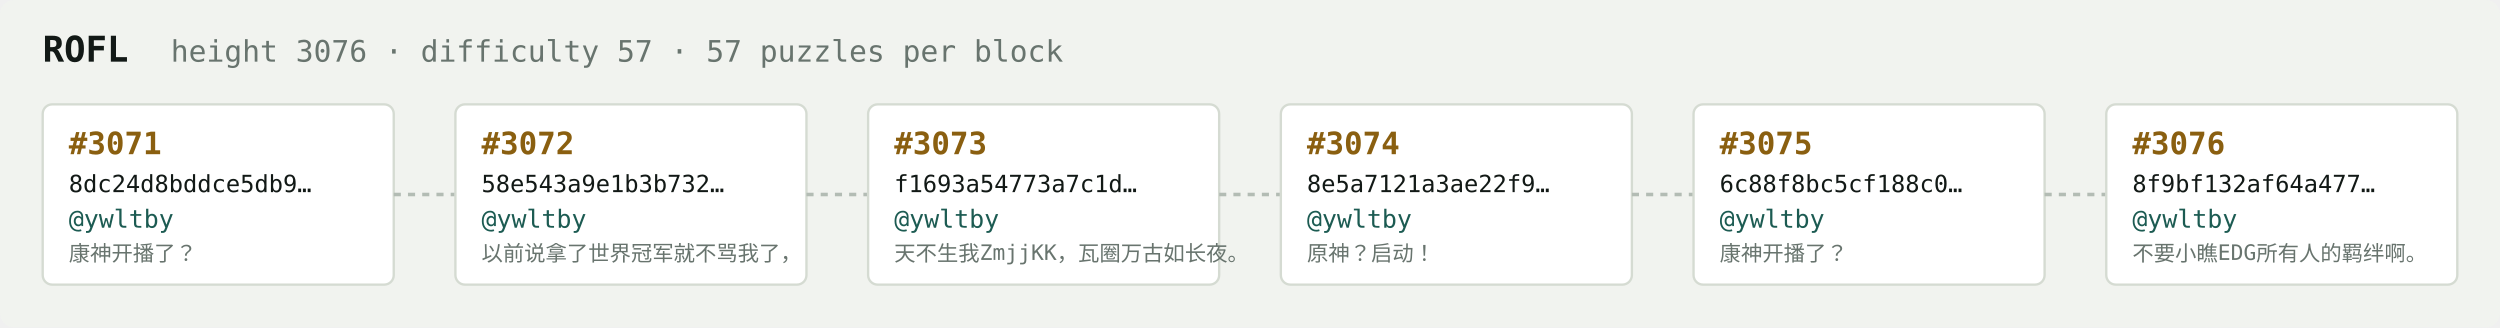
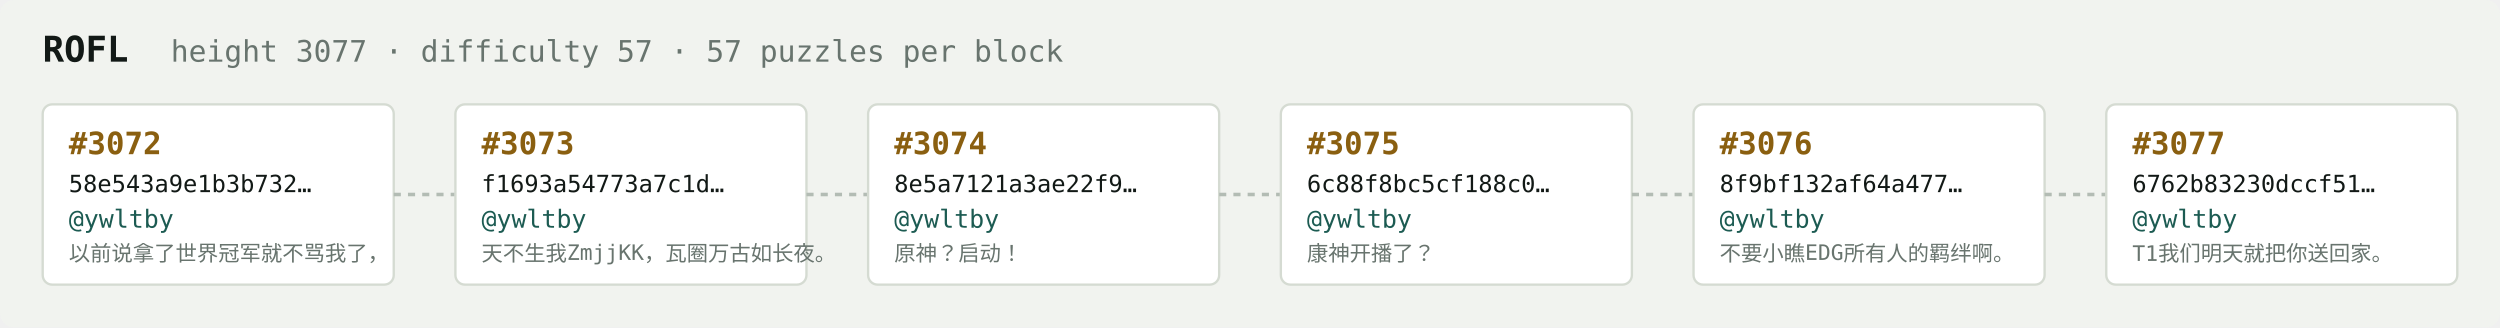
<svg xmlns="http://www.w3.org/2000/svg" width="1054" height="138" viewBox="0 0 1054 138" font-family="ui-monospace,SFMono-Regular,Menlo,monospace">
  <rect fill="#f1f3ef" width="1054" height="138" rx="6" />
  <text x="18" y="26" fill="#121916" font-size="15" font-weight="700">ROFL</text>
-   <text x="72" y="26" fill="#68746e" font-size="12.5">height 3076 · difficulty 57 · 57 puzzles per block</text>
+   <text x="72" y="26" fill="#68746e" font-size="12.5">height 3077 · difficulty 57 · 57 puzzles per block</text>
  <rect x="18" y="44" width="148" height="76" rx="4" fill="#ffffff" stroke="#d5dbd2" stroke-width="1" />
-   <text x="29" y="65" fill="#8a5f10" font-size="13" font-weight="700">#3071</text>
-   <text x="29" y="81" fill="#121916" font-size="10">8dc24d8bddce5db9…</text>
+   <text x="29" y="65" fill="#8a5f10" font-size="13" font-weight="700">#3072</text>
+   <text x="29" y="81" fill="#121916" font-size="10">58e543a9e1b3b732…</text>
  <text x="29" y="96" fill="#1c5b52" font-size="10.5">@ywltby</text>
-   <text x="29" y="110" fill="#68746e" font-size="9">康神开播了？</text>
+   <text x="29" y="110" fill="#68746e" font-size="9">以前说拿了世界冠军就不骂我了，</text>
  <line x1="166" y1="82.0" x2="192" y2="82.0" stroke="#b3bcb4" stroke-width="1.5" stroke-dasharray="3 3" />
  <rect x="192" y="44" width="148" height="76" rx="4" fill="#ffffff" stroke="#d5dbd2" stroke-width="1" />
-   <text x="203" y="65" fill="#8a5f10" font-size="13" font-weight="700">#3072</text>
-   <text x="203" y="81" fill="#121916" font-size="10">58e543a9e1b3b732…</text>
+   <text x="203" y="65" fill="#8a5f10" font-size="13" font-weight="700">#3073</text>
+   <text x="203" y="81" fill="#121916" font-size="10">f1693a54773a7c1d…</text>
  <text x="203" y="96" fill="#1c5b52" font-size="10.5">@ywltby</text>
-   <text x="203" y="110" fill="#68746e" font-size="9">以前说拿了世界冠军就不骂我了，</text>
+   <text x="203" y="110" fill="#68746e" font-size="9">天不生我ZmjjKK，瓦圈万古如长夜。</text>
  <line x1="340" y1="82.0" x2="366" y2="82.0" stroke="#b3bcb4" stroke-width="1.5" stroke-dasharray="3 3" />
  <rect x="366" y="44" width="148" height="76" rx="4" fill="#ffffff" stroke="#d5dbd2" stroke-width="1" />
-   <text x="377" y="65" fill="#8a5f10" font-size="13" font-weight="700">#3073</text>
-   <text x="377" y="81" fill="#121916" font-size="10">f1693a54773a7c1d…</text>
+   <text x="377" y="65" fill="#8a5f10" font-size="13" font-weight="700">#3074</text>
+   <text x="377" y="81" fill="#121916" font-size="10">8e5a7121a3ae22f9…</text>
  <text x="377" y="96" fill="#1c5b52" font-size="10.5">@ywltby</text>
-   <text x="377" y="110" fill="#68746e" font-size="9">天不生我ZmjjKK，瓦圈万古如长夜。</text>
+   <text x="377" y="110" fill="#68746e" font-size="9">原神？启动！</text>
  <line x1="514" y1="82.0" x2="540" y2="82.0" stroke="#b3bcb4" stroke-width="1.5" stroke-dasharray="3 3" />
  <rect x="540" y="44" width="148" height="76" rx="4" fill="#ffffff" stroke="#d5dbd2" stroke-width="1" />
-   <text x="551" y="65" fill="#8a5f10" font-size="13" font-weight="700">#3074</text>
-   <text x="551" y="81" fill="#121916" font-size="10">8e5a7121a3ae22f9…</text>
+   <text x="551" y="65" fill="#8a5f10" font-size="13" font-weight="700">#3075</text>
+   <text x="551" y="81" fill="#121916" font-size="10">6c88f8bc5cf188c0…</text>
  <text x="551" y="96" fill="#1c5b52" font-size="10.5">@ywltby</text>
-   <text x="551" y="110" fill="#68746e" font-size="9">原神？启动！</text>
+   <text x="551" y="110" fill="#68746e" font-size="9">康神开播了？</text>
  <line x1="688" y1="82.0" x2="714" y2="82.0" stroke="#b3bcb4" stroke-width="1.5" stroke-dasharray="3 3" />
  <rect x="714" y="44" width="148" height="76" rx="4" fill="#ffffff" stroke="#d5dbd2" stroke-width="1" />
-   <text x="725" y="65" fill="#8a5f10" font-size="13" font-weight="700">#3075</text>
-   <text x="725" y="81" fill="#121916" font-size="10">6c88f8bc5cf188c0…</text>
+   <text x="725" y="65" fill="#8a5f10" font-size="13" font-weight="700">#3076</text>
+   <text x="725" y="81" fill="#121916" font-size="10">8f9bf132af64a477…</text>
  <text x="725" y="96" fill="#1c5b52" font-size="10.5">@ywltby</text>
-   <text x="725" y="110" fill="#68746e" font-size="9">康神开播了？</text>
+   <text x="725" y="110" fill="#68746e" font-size="9">不要小瞧EDG所有人的羁绊啊。</text>
  <line x1="862" y1="82.0" x2="888" y2="82.0" stroke="#b3bcb4" stroke-width="1.5" stroke-dasharray="3 3" />
  <rect x="888" y="44" width="148" height="76" rx="4" fill="#ffffff" stroke="#d5dbd2" stroke-width="1" />
-   <text x="899" y="65" fill="#8a5f10" font-size="13" font-weight="700">#3076</text>
-   <text x="899" y="81" fill="#121916" font-size="10">8f9bf132af64a477…</text>
+   <text x="899" y="65" fill="#8a5f10" font-size="13" font-weight="700">#3077</text>
+   <text x="899" y="81" fill="#121916" font-size="10">6762b83230dccf51…</text>
  <text x="899" y="96" fill="#1c5b52" font-size="10.5">@ywltby</text>
-   <text x="899" y="110" fill="#68746e" font-size="9">不要小瞧EDG所有人的羁绊啊。</text>
+   <text x="899" y="110" fill="#68746e" font-size="9">T1我们明天就把你送回家。</text>
</svg>
